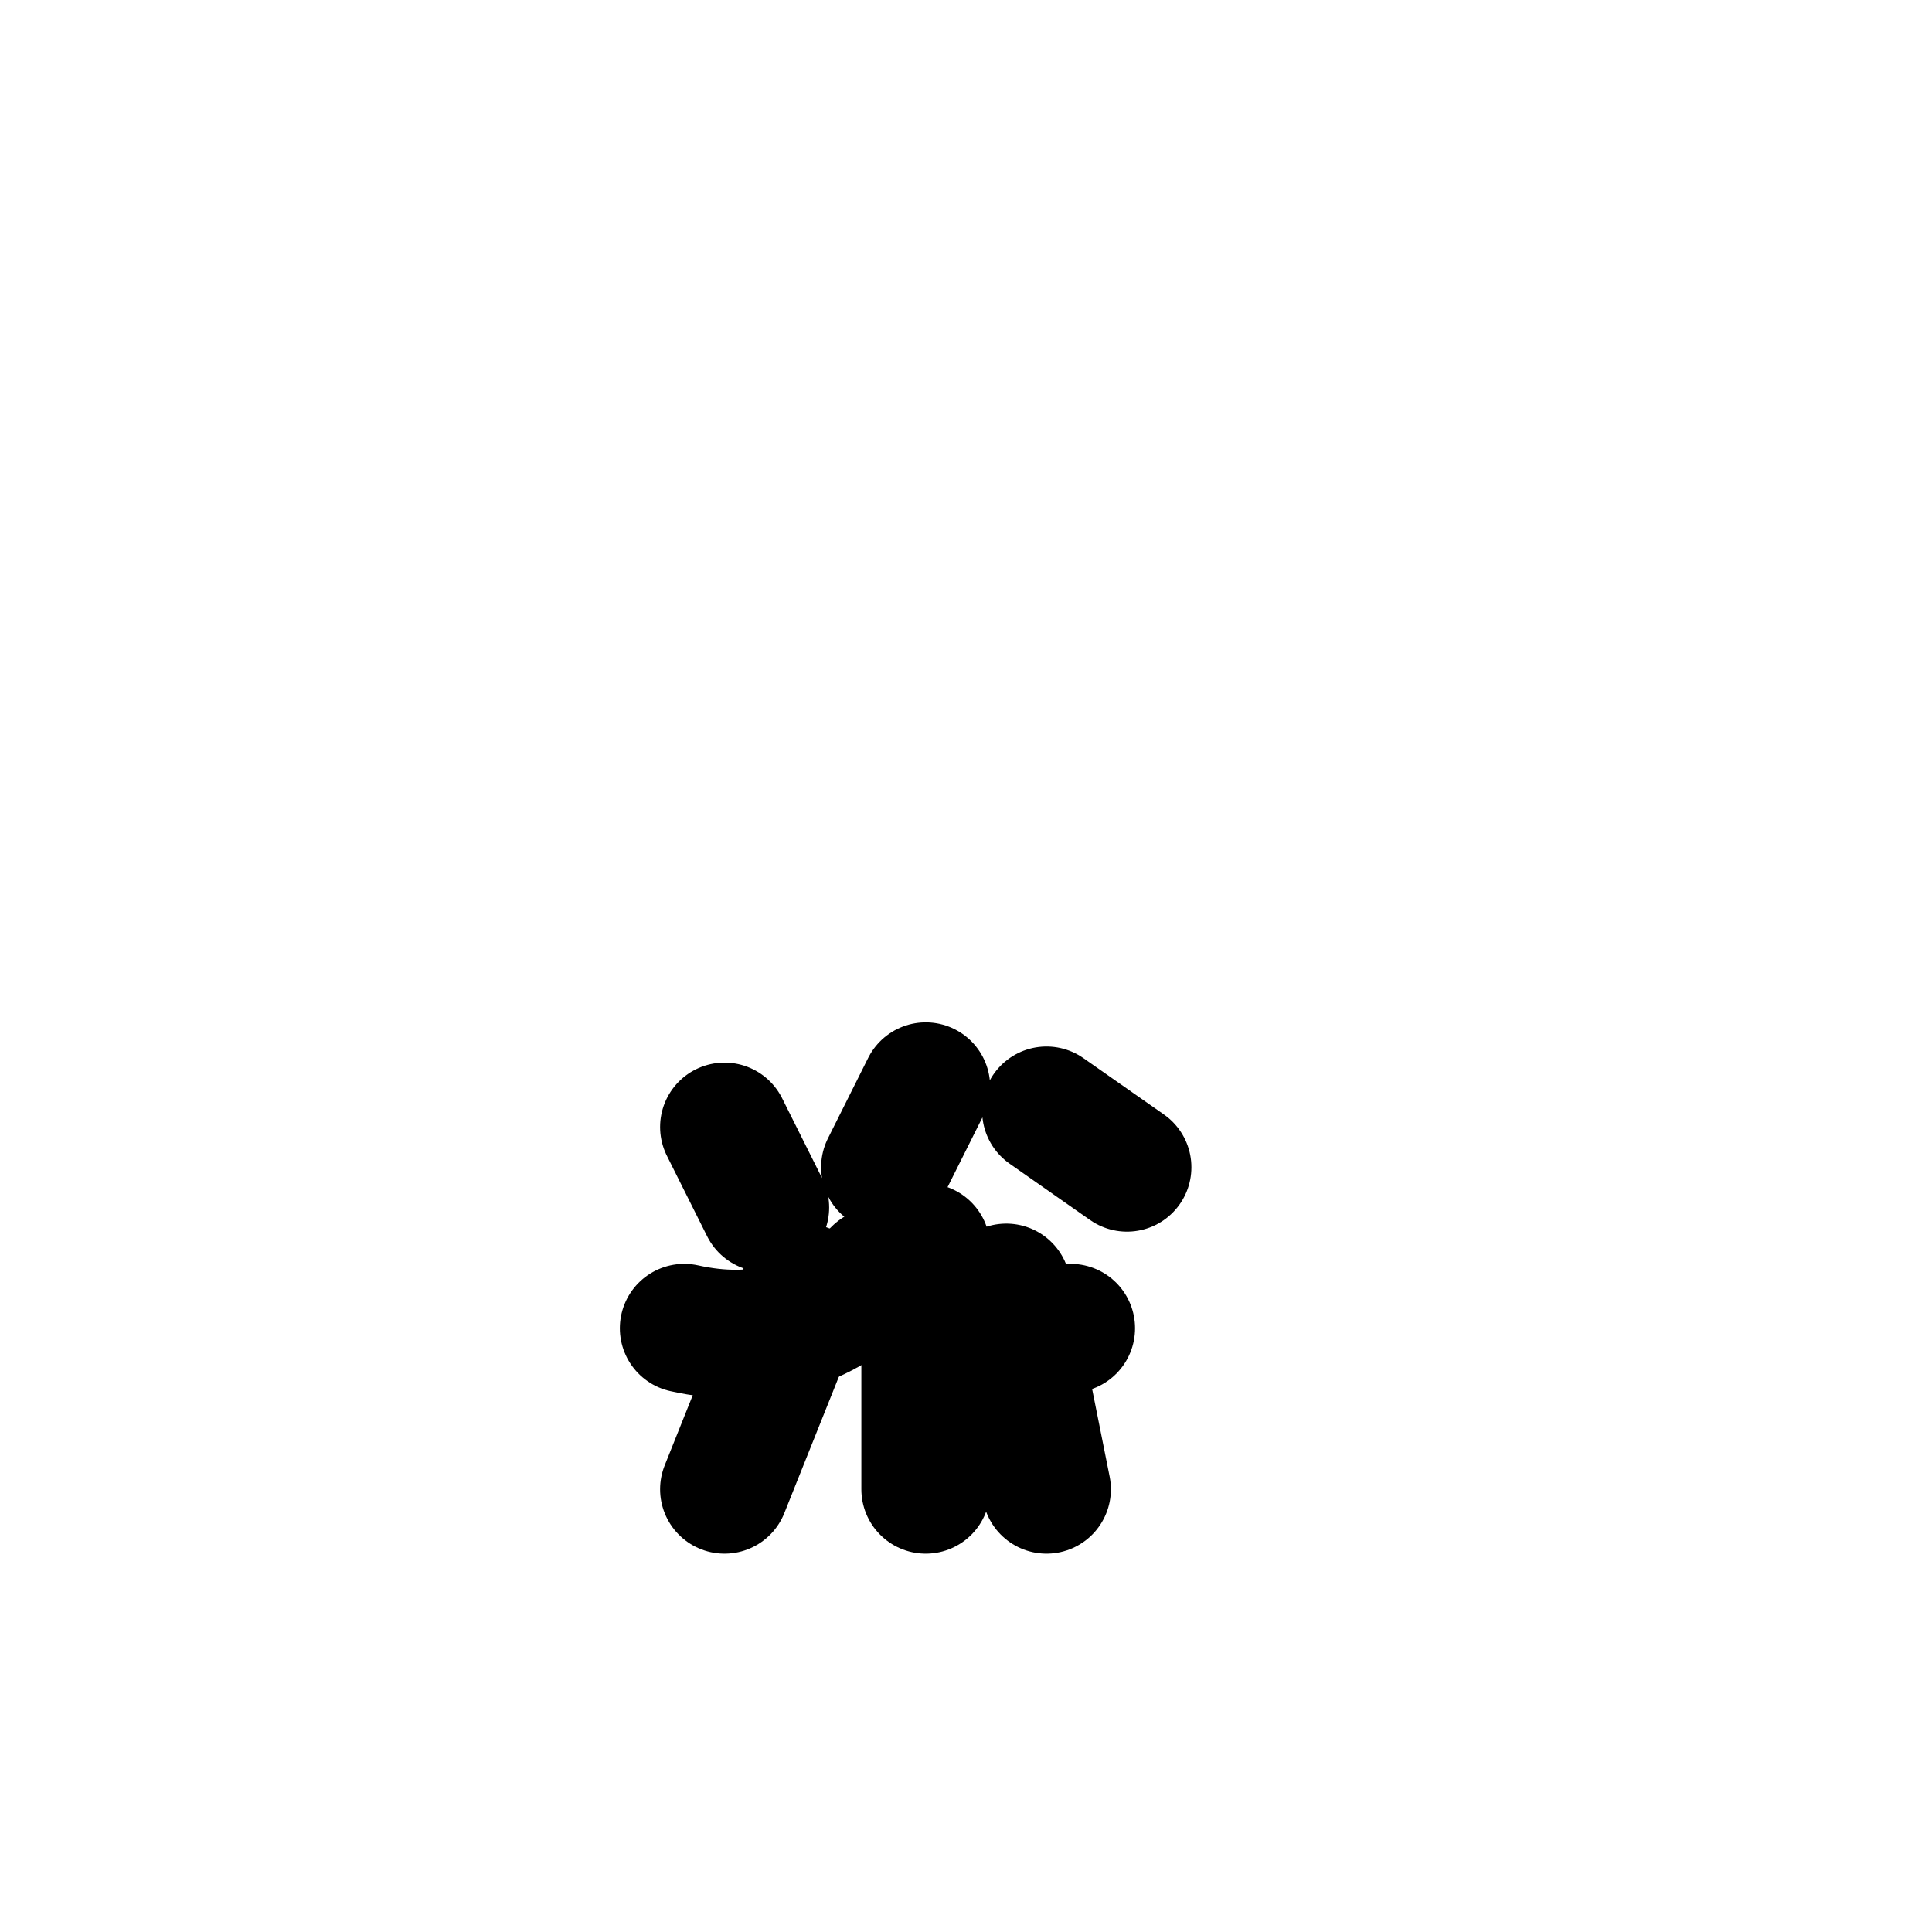
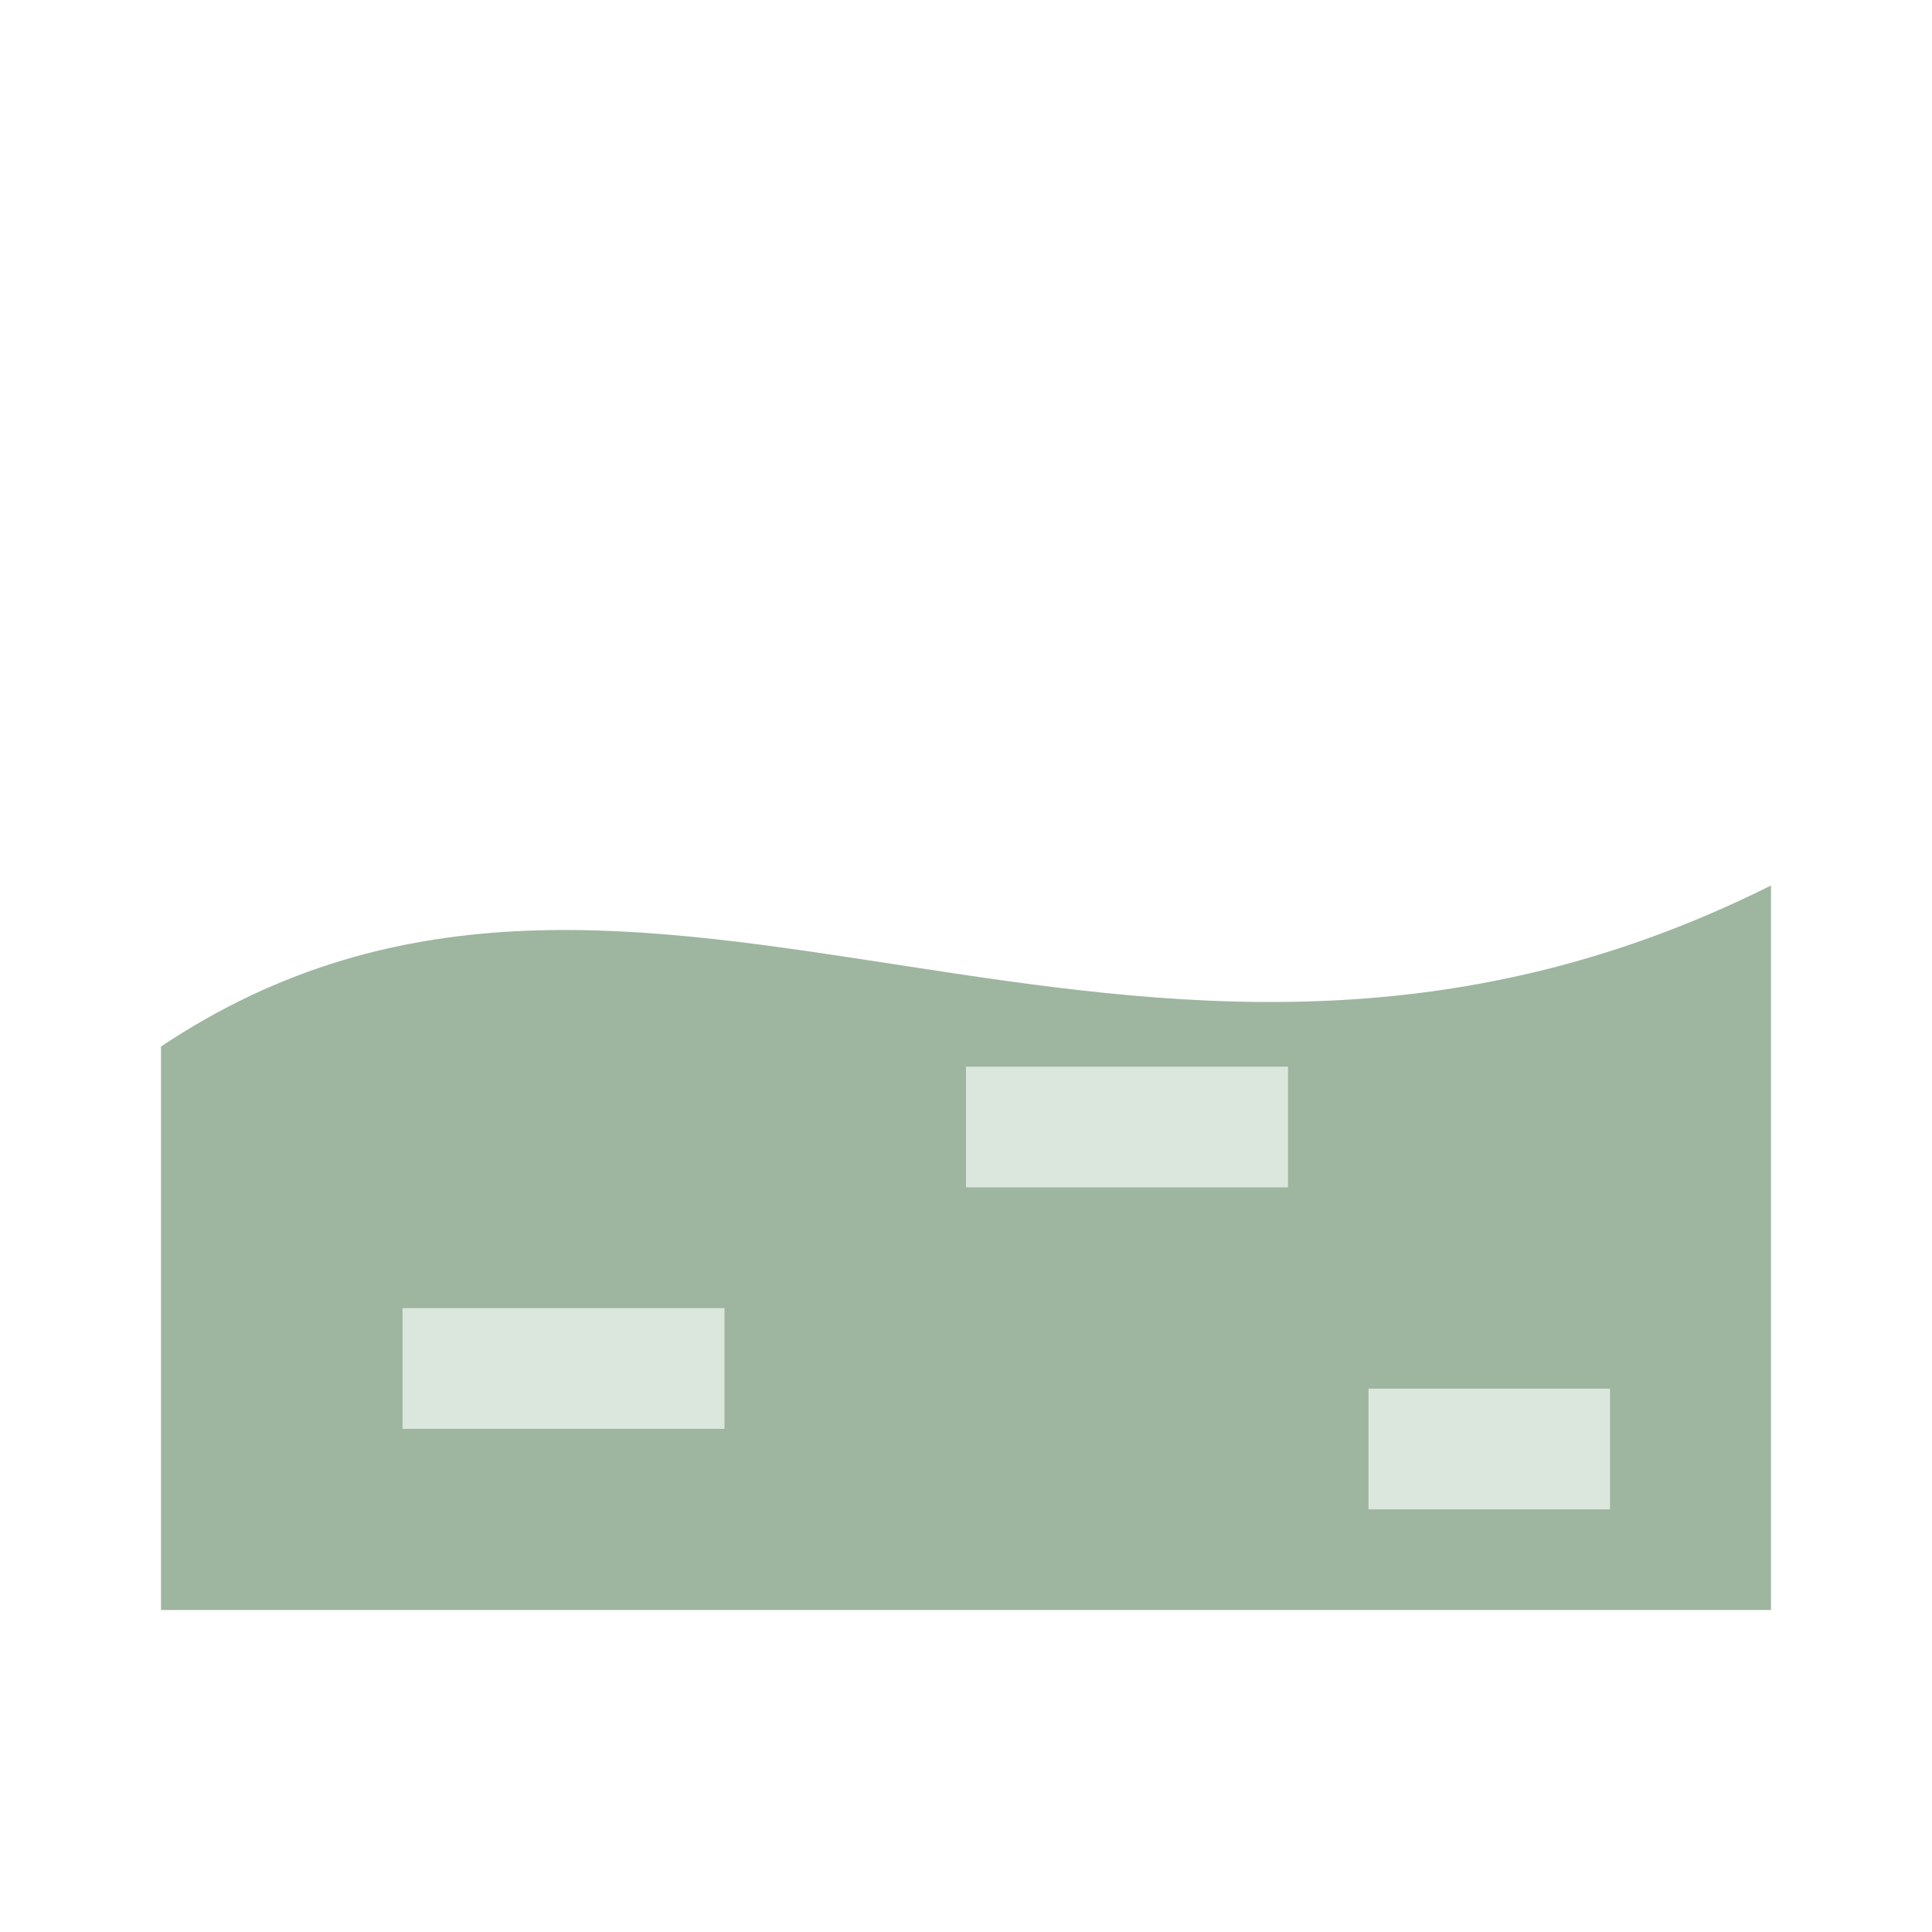
- <svg xmlns="http://www.w3.org/2000/svg" viewBox="0 0 24 24" fill="none" stroke="currentColor" stroke-width="1.6" stroke-linecap="round" stroke-linejoin="round">
-   <path d="M9 18.5 10 16m1.5 2.5v-3m1.5 3-.5-2.5" />
-   <path d="M8.5 16.5c.9.2 1.7 0 2.4-.7.7.7 1.5.9 2.4.7" />
-   <path d="M9.5 15l-.5-1m2 .5.5-1m2.5 1-1-.7" />
+ <svg xmlns="http://www.w3.org/2000/svg" viewBox="0 0 24 24">
+   <path fill="#9eb5a0" d="M2 20v-7c6-4 12 2 20-2v9z" />
+   <path stroke="#dbe7dd" stroke-width="1.5" d="M5 17h4m3-3h4m1 4h3" />
</svg>
